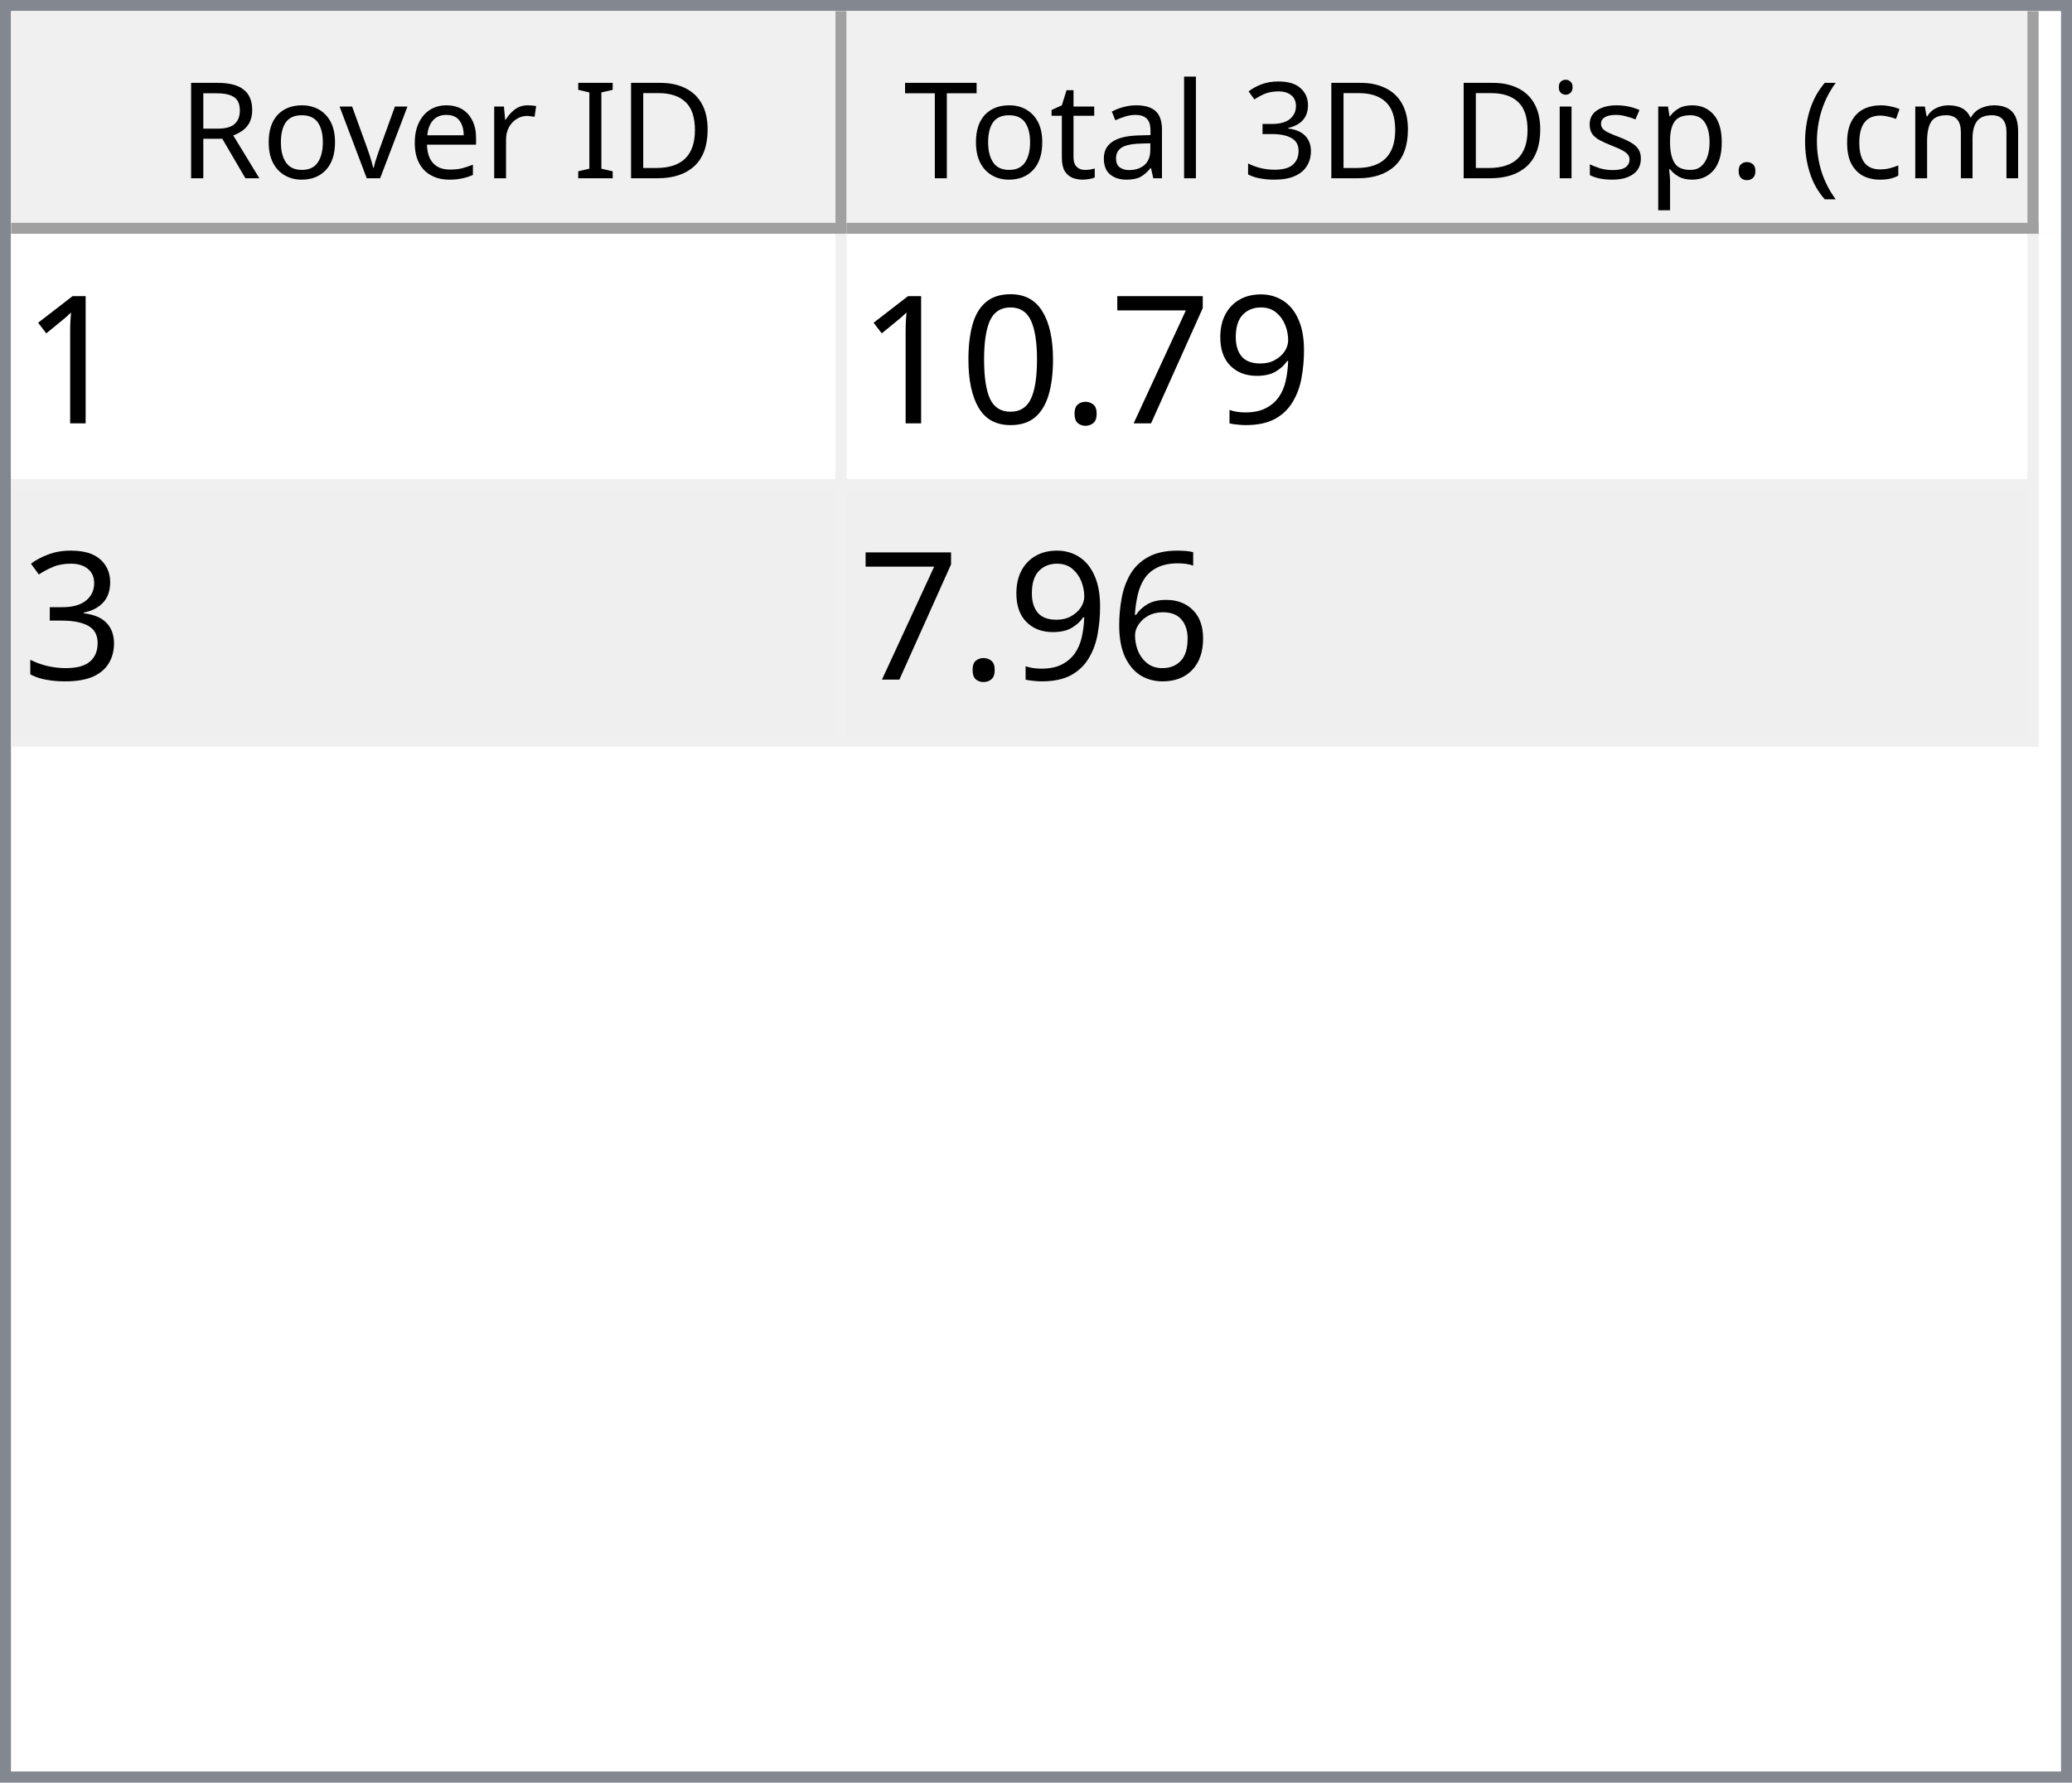
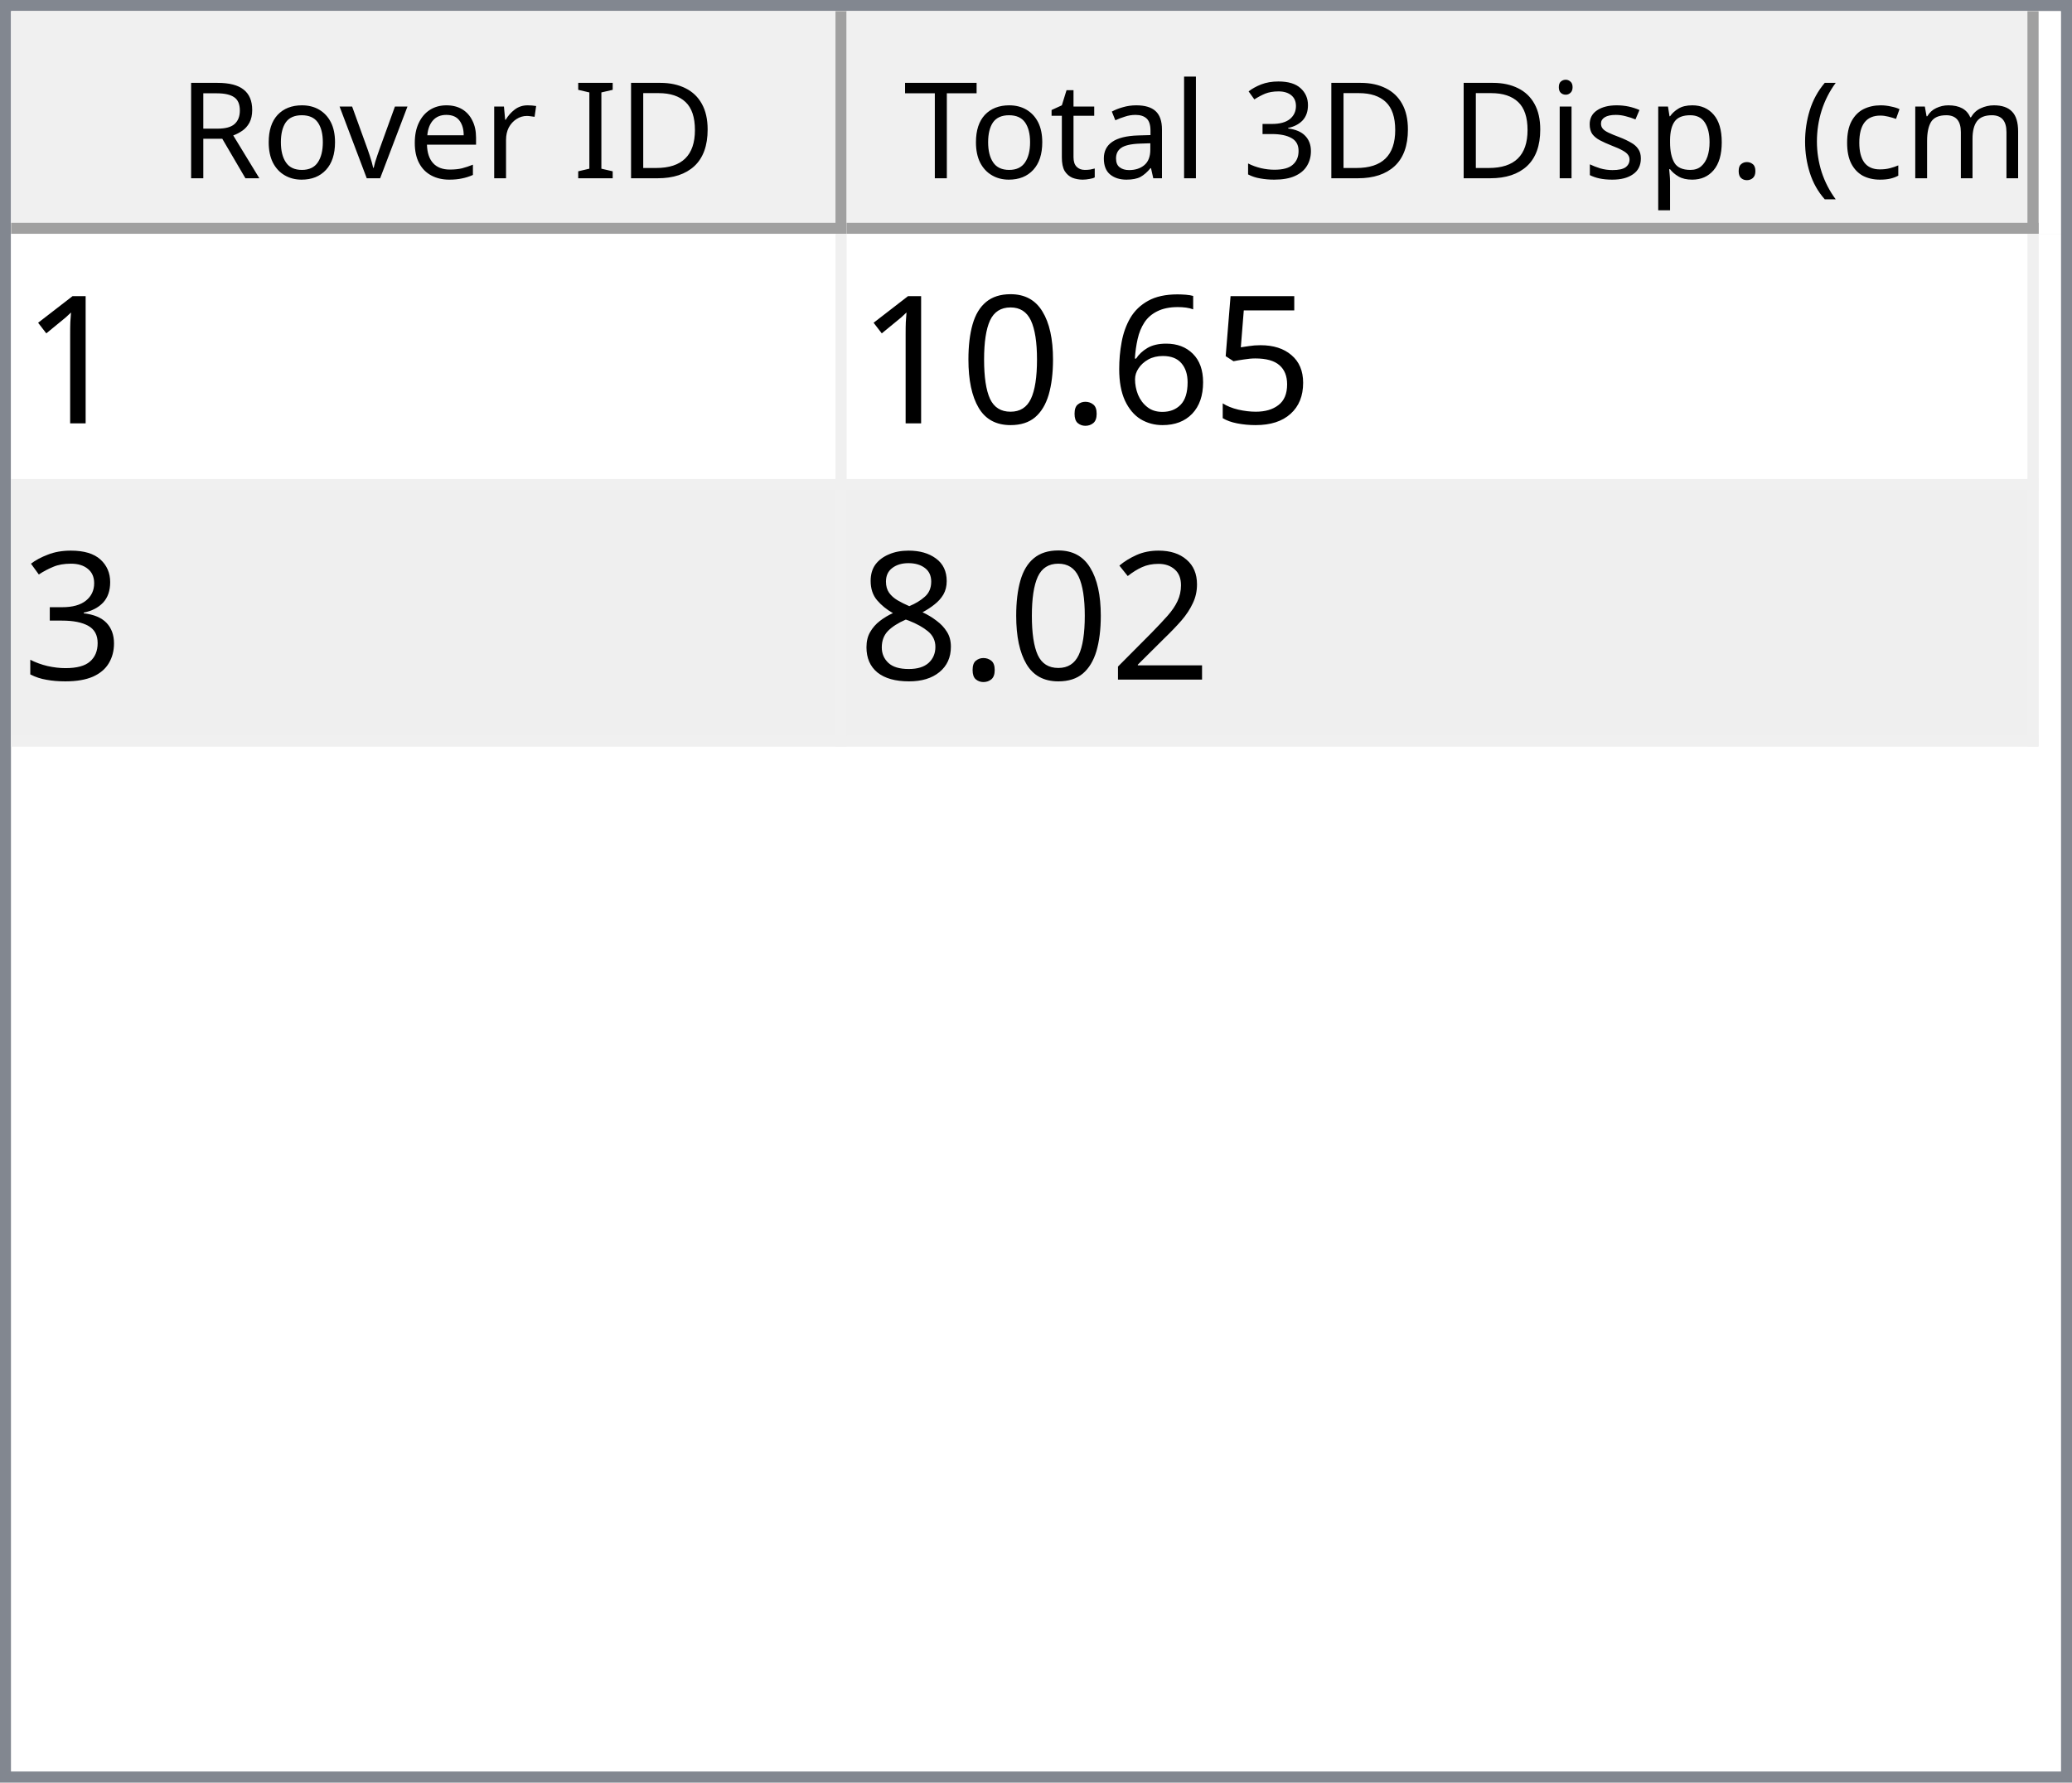
<svg xmlns="http://www.w3.org/2000/svg" style="fill-opacity:1; color-rendering:auto; color-interpolation:auto; text-rendering:auto; stroke:black; stroke-linecap:square; stroke-miterlimit:10; shape-rendering:auto; stroke-opacity:1; fill:black; stroke-dasharray:none; font-weight:normal; stroke-width:1; font-family:'Dialog'; font-style:normal; stroke-linejoin:miter; font-size:12px; stroke-dashoffset:0; image-rendering:auto;" width="186" height="160">
  <defs id="genericDefs" />
  <g>
    <defs id="defs1">
      <clipPath clipPathUnits="userSpaceOnUse" id="clipPath1">
        <path d="M0 0 L186 0 L186 160 L0 160 L0 0 Z" />
      </clipPath>
      <clipPath clipPathUnits="userSpaceOnUse" id="clipPath2">
        <path d="M0 0 L0 160 L186 160 L186 0 Z" />
      </clipPath>
      <clipPath clipPathUnits="userSpaceOnUse" id="clipPath3">
        <path d="M0 0 L0 20 L184 20 L184 0 Z" />
      </clipPath>
      <clipPath clipPathUnits="userSpaceOnUse" id="clipPath4">
        <path d="M0 0 L0 20 L75 20 L75 0 Z" />
      </clipPath>
      <clipPath clipPathUnits="userSpaceOnUse" id="clipPath5">
        <path d="M1 1 L1 19 L74 19 L74 1 Z" />
      </clipPath>
      <clipPath clipPathUnits="userSpaceOnUse" id="clipPath6">
        <path d="M0 0 L0 18 L73 18 L73 0 Z" />
      </clipPath>
      <clipPath clipPathUnits="userSpaceOnUse" id="clipPath7">
        <path d="M-0.5 -0.5 L-0.5 19.5 L74.5 19.5 L74.5 -0.5 Z" />
      </clipPath>
      <clipPath clipPathUnits="userSpaceOnUse" id="clipPath8">
        <path d="M0 0 L0 20 L107 20 L107 0 Z" />
      </clipPath>
      <clipPath clipPathUnits="userSpaceOnUse" id="clipPath9">
        <path d="M1 1 L1 19 L106 19 L106 1 Z" />
      </clipPath>
      <clipPath clipPathUnits="userSpaceOnUse" id="clipPath10">
        <path d="M0 0 L0 18 L105 18 L105 0 Z" />
      </clipPath>
      <clipPath clipPathUnits="userSpaceOnUse" id="clipPath11">
        <path d="M-0.5 -0.5 L-0.5 19.5 L106.5 19.5 L106.5 -0.5 Z" />
      </clipPath>
      <clipPath clipPathUnits="userSpaceOnUse" id="clipPath12">
        <path d="M0 0 L0 138 L184 138 L184 0 Z" />
      </clipPath>
      <clipPath clipPathUnits="userSpaceOnUse" id="clipPath13">
        <path d="M0 0 L0 46 L182 46 L182 0 Z" />
      </clipPath>
      <clipPath clipPathUnits="userSpaceOnUse" id="clipPath14">
        <path d="M-0.5 -0.5 L-0.5 45.5 L181.5 45.5 L181.5 -0.5 Z" />
      </clipPath>
      <clipPath clipPathUnits="userSpaceOnUse" id="clipPath15">
        <path d="M0 0 L0 22 L74 22 L74 0 Z" />
      </clipPath>
      <clipPath clipPathUnits="userSpaceOnUse" id="clipPath16">
        <path d="M0 0 L0 22 L106 22 L106 0 Z" />
      </clipPath>
      <font horiz-adv-x="64.551" id="font1">
        <font-face ascent="107.91" descent="25.098" units-per-em="100" style="font-style:normal; font-family:Segoe UI; font-weight:normal;" />
        <missing-glyph horiz-adv-x="64.551" d="M8.109 0 L8.109 68.266 L56.453 68.266 L56.453 0 L8.109 0 ZM15.328 7.234 L49.219 7.234 L49.219 61.031 L15.328 61.031 L15.328 7.234 Z" />
        <glyph unicode="D" horiz-adv-x="70.117" d="M9.188 0 L9.188 70.016 L28.516 70.016 Q65.531 70.016 65.531 35.891 Q65.531 19.672 55.25 9.836 Q44.969 0 27.734 0 L9.188 0 ZM17.391 62.594 L17.391 7.422 L27.828 7.422 Q41.609 7.422 49.273 14.797 Q56.938 22.172 56.938 35.688 Q56.938 62.594 28.328 62.594 L17.391 62.594 Z" />
        <glyph unicode="I" horiz-adv-x="26.611" d="M17.391 0 L9.188 0 L9.188 70.016 L17.391 70.016 L17.391 0 Z" />
        <glyph unicode=" " horiz-adv-x="27.393" d="" />
        <glyph unicode="r" horiz-adv-x="34.766" d="M34.188 41.891 Q32.078 43.5 28.125 43.5 Q23 43.5 19.555 38.672 Q16.109 33.844 16.109 25.484 L16.109 0 L8.109 0 L8.109 50 L16.109 50 L16.109 39.703 L16.312 39.703 Q18.016 44.969 21.531 47.922 Q25.047 50.875 29.391 50.875 Q32.516 50.875 34.188 50.203 L34.188 41.891 Z" />
        <glyph unicode="e" horiz-adv-x="52.295" d="M48.297 23 L12.984 23 Q13.188 14.656 17.484 10.109 Q21.781 5.562 29.297 5.562 Q37.75 5.562 44.828 11.141 L44.828 3.609 Q38.234 -1.172 27.391 -1.172 Q16.797 -1.172 10.742 5.641 Q4.688 12.453 4.688 24.812 Q4.688 36.469 11.305 43.82 Q17.922 51.172 27.734 51.172 Q37.547 51.172 42.922 44.828 Q48.297 38.484 48.297 27.203 L48.297 23 ZM40.094 29.781 Q40.047 36.719 36.75 40.578 Q33.453 44.438 27.594 44.438 Q21.922 44.438 17.969 40.383 Q14.016 36.328 13.094 29.781 L40.094 29.781 Z" />
        <glyph unicode="v" horiz-adv-x="47.9" d="M47.406 50 L27.484 0 L19.625 0 L0.688 50 L9.469 50 L22.172 13.672 Q23.578 9.672 23.922 6.688 L24.125 6.688 Q24.609 10.453 25.688 13.484 L38.969 50 L47.406 50 Z" />
        <glyph unicode="o" horiz-adv-x="58.594" d="M29 -1.172 Q17.922 -1.172 11.305 5.836 Q4.688 12.844 4.688 24.422 Q4.688 37.016 11.57 44.094 Q18.453 51.172 30.172 51.172 Q41.359 51.172 47.633 44.289 Q53.906 37.406 53.906 25.203 Q53.906 13.234 47.141 6.031 Q40.375 -1.172 29 -1.172 ZM29.594 44.438 Q21.875 44.438 17.383 39.188 Q12.891 33.938 12.891 24.703 Q12.891 15.828 17.43 10.695 Q21.969 5.562 29.594 5.562 Q37.359 5.562 41.531 10.594 Q45.703 15.625 45.703 24.906 Q45.703 34.281 41.531 39.359 Q37.359 44.438 29.594 44.438 Z" />
        <glyph unicode="R" horiz-adv-x="59.814" d="M59.375 0 L49.609 0 L37.891 19.625 Q36.281 22.359 34.766 24.289 Q33.25 26.219 31.664 27.438 Q30.078 28.656 28.25 29.219 Q26.422 29.781 24.125 29.781 L17.391 29.781 L17.391 0 L9.188 0 L9.188 70.016 L30.078 70.016 Q34.672 70.016 38.555 68.867 Q42.438 67.719 45.289 65.375 Q48.141 63.031 49.758 59.547 Q51.375 56.062 51.375 51.375 Q51.375 47.703 50.273 44.656 Q49.172 41.609 47.148 39.211 Q45.125 36.812 42.266 35.133 Q39.406 33.453 35.844 32.516 L35.844 32.328 Q37.594 31.547 38.891 30.547 Q40.188 29.547 41.359 28.18 Q42.531 26.812 43.68 25.078 Q44.828 23.344 46.234 21.047 L59.375 0 ZM17.391 62.594 L17.391 37.203 L28.516 37.203 Q31.594 37.203 34.203 38.133 Q36.812 39.062 38.719 40.797 Q40.625 42.531 41.703 45.047 Q42.781 47.562 42.781 50.688 Q42.781 56.297 39.141 59.445 Q35.5 62.594 28.609 62.594 L17.391 62.594 Z" />
        <glyph unicode=")" horiz-adv-x="30.176" d="M8.297 -15.922 L1.172 -15.922 Q16.406 2.344 16.406 26.812 Q16.406 51.469 1.078 70.016 L8.297 70.016 Q23.531 52.156 23.531 26.703 Q23.531 1.375 8.297 -15.922 Z" />
        <glyph unicode="m" horiz-adv-x="86.133" d="M79.109 0 L71.094 0 L71.094 28.719 Q71.094 37.016 68.531 40.727 Q65.969 44.438 59.906 44.438 Q54.781 44.438 51.195 39.75 Q47.609 35.062 47.609 28.516 L47.609 0 L39.594 0 L39.594 29.688 Q39.594 44.438 28.219 44.438 Q22.953 44.438 19.531 40.016 Q16.109 35.594 16.109 28.516 L16.109 0 L8.109 0 L8.109 50 L16.109 50 L16.109 42.094 L16.312 42.094 Q21.625 51.172 31.844 51.172 Q36.969 51.172 40.773 48.312 Q44.578 45.453 46 40.828 Q51.562 51.172 62.594 51.172 Q79.109 51.172 79.109 30.812 L79.109 0 Z" />
        <glyph unicode="c" horiz-adv-x="46.191" d="M42.188 2.297 Q36.422 -1.172 28.516 -1.172 Q17.828 -1.172 11.258 5.789 Q4.688 12.75 4.688 23.828 Q4.688 36.188 11.766 43.68 Q18.844 51.172 30.672 51.172 Q37.25 51.172 42.281 48.734 L42.281 40.531 Q36.719 44.438 30.375 44.438 Q22.703 44.438 17.797 38.945 Q12.891 33.453 12.891 24.516 Q12.891 15.719 17.508 10.641 Q22.125 5.562 29.891 5.562 Q36.422 5.562 42.188 9.906 L42.188 2.297 Z" />
        <glyph unicode="(" horiz-adv-x="30.176" d="M29.109 -15.922 L21.969 -15.922 Q6.844 1.375 6.844 26.703 Q6.844 52.156 21.969 70.016 L29.203 70.016 Q13.875 51.469 13.875 26.812 Q13.875 2.344 29.109 -15.922 Z" />
        <glyph unicode="." horiz-adv-x="21.68" d="M10.891 -1.078 Q8.641 -1.078 7.055 0.539 Q5.469 2.156 5.469 4.391 Q5.469 6.641 7.055 8.273 Q8.641 9.906 10.891 9.906 Q13.188 9.906 14.797 8.273 Q16.406 6.641 16.406 4.391 Q16.406 2.156 14.797 0.539 Q13.188 -1.078 10.891 -1.078 Z" />
        <glyph unicode="p" horiz-adv-x="58.789" d="M16.312 7.234 L16.109 7.234 L16.109 -23 L8.109 -23 L8.109 50 L16.109 50 L16.109 41.219 L16.312 41.219 Q22.219 51.172 33.594 51.172 Q43.266 51.172 48.688 44.461 Q54.109 37.75 54.109 26.469 Q54.109 13.922 48 6.375 Q41.891 -1.172 31.297 -1.172 Q21.578 -1.172 16.312 7.234 ZM16.109 27.391 L16.109 20.406 Q16.109 14.203 20.141 9.883 Q24.172 5.562 30.375 5.562 Q37.641 5.562 41.773 11.133 Q45.906 16.703 45.906 26.609 Q45.906 34.969 42.047 39.703 Q38.188 44.438 31.594 44.438 Q24.609 44.438 20.359 39.578 Q16.109 34.719 16.109 27.391 Z" />
        <glyph unicode="s" horiz-adv-x="42.432" d="M5.078 1.812 L5.078 10.406 Q11.625 5.562 19.484 5.562 Q30.031 5.562 30.031 12.594 Q30.031 14.594 29.125 15.992 Q28.219 17.391 26.68 18.461 Q25.141 19.531 23.07 20.383 Q21 21.234 18.609 22.172 Q15.281 23.484 12.766 24.828 Q10.25 26.172 8.57 27.859 Q6.891 29.547 6.031 31.695 Q5.172 33.844 5.172 36.719 Q5.172 40.234 6.789 42.945 Q8.406 45.656 11.086 47.484 Q13.766 49.312 17.211 50.242 Q20.656 51.172 24.312 51.172 Q30.812 51.172 35.938 48.922 L35.938 40.828 Q30.422 44.438 23.25 44.438 Q21 44.438 19.195 43.922 Q17.391 43.406 16.094 42.477 Q14.797 41.547 14.086 40.258 Q13.375 38.969 13.375 37.406 Q13.375 35.453 14.086 34.133 Q14.797 32.812 16.164 31.789 Q17.531 30.766 19.484 29.938 Q21.438 29.109 23.922 28.125 Q27.25 26.859 29.883 25.516 Q32.516 24.172 34.375 22.484 Q36.234 20.797 37.234 18.602 Q38.234 16.406 38.234 13.375 Q38.234 9.672 36.602 6.938 Q34.969 4.203 32.234 2.398 Q29.5 0.594 25.93 -0.289 Q22.359 -1.172 18.453 -1.172 Q10.75 -1.172 5.078 1.812 Z" />
        <glyph unicode="i" horiz-adv-x="24.219" d="M12.203 62.703 Q10.062 62.703 8.547 64.164 Q7.031 65.625 7.031 67.875 Q7.031 70.125 8.547 71.609 Q10.062 73.094 12.203 73.094 Q14.406 73.094 15.945 71.609 Q17.484 70.125 17.484 67.875 Q17.484 65.719 15.945 64.211 Q14.406 62.703 12.203 62.703 ZM16.109 0 L8.109 0 L8.109 50 L16.109 50 L16.109 0 Z" />
        <glyph unicode="3" horiz-adv-x="53.906" d="M46.531 19.828 Q46.531 15.094 44.75 11.211 Q42.969 7.328 39.719 4.57 Q36.469 1.812 31.93 0.297 Q27.391 -1.219 21.922 -1.219 Q11.922 -1.219 6 2.594 L6 11.188 Q13.094 5.609 22.219 5.609 Q25.875 5.609 28.828 6.539 Q31.781 7.469 33.906 9.227 Q36.031 10.984 37.18 13.477 Q38.328 15.969 38.328 19.094 Q38.328 32.812 18.797 32.812 L12.984 32.812 L12.984 39.594 L18.5 39.594 Q35.797 39.594 35.797 52.484 Q35.797 64.406 22.609 64.406 Q15.188 64.406 8.688 59.422 L8.688 67.188 Q15.375 71.188 24.609 71.188 Q29 71.188 32.57 69.969 Q36.141 68.75 38.68 66.555 Q41.219 64.359 42.609 61.281 Q44 58.203 44 54.5 Q44 40.672 30.031 36.719 L30.031 36.531 Q33.594 36.141 36.625 34.797 Q39.656 33.453 41.852 31.305 Q44.047 29.156 45.289 26.25 Q46.531 23.344 46.531 19.828 Z" />
        <glyph unicode="l" horiz-adv-x="24.219" d="M16.109 0 L8.109 0 L8.109 74.031 L16.109 74.031 L16.109 0 Z" />
        <glyph unicode="a" horiz-adv-x="50.879" d="M43.891 0 L35.891 0 L35.891 7.812 L35.688 7.812 Q30.469 -1.172 20.312 -1.172 Q12.844 -1.172 8.617 2.781 Q4.391 6.734 4.391 13.281 Q4.391 27.297 20.906 29.594 L35.891 31.688 Q35.891 44.438 25.594 44.438 Q16.547 44.438 9.281 38.281 L9.281 46.484 Q16.656 51.172 26.266 51.172 Q43.891 51.172 43.891 32.516 L43.891 0 ZM35.891 25.297 L23.828 23.641 Q18.266 22.859 15.43 20.875 Q12.594 18.891 12.594 13.875 Q12.594 10.203 15.211 7.883 Q17.828 5.562 22.172 5.562 Q28.125 5.562 32.008 9.742 Q35.891 13.922 35.891 20.312 L35.891 25.297 Z" />
        <glyph unicode="t" horiz-adv-x="33.887" d="M31.297 0.484 Q28.469 -1.078 23.828 -1.078 Q10.688 -1.078 10.688 13.578 L10.688 43.172 L2.094 43.172 L2.094 50 L10.688 50 L10.688 62.203 L18.703 64.797 L18.703 50 L31.297 50 L31.297 43.172 L18.703 43.172 L18.703 14.984 Q18.703 9.969 20.414 7.82 Q22.125 5.672 26.078 5.672 Q29.109 5.672 31.297 7.328 L31.297 0.484 Z" />
        <glyph unicode="T" horiz-adv-x="52.393" d="M50.594 62.594 L30.375 62.594 L30.375 0 L22.172 0 L22.172 62.594 L2 62.594 L2 70.016 L50.594 70.016 L50.594 62.594 Z" />
      </font>
      <font horiz-adv-x="75.0" id="font2">
        <font-face ascent="100.537" descent="21.973" units-per-em="100" style="font-style:normal; font-family:sans-serif; font-weight:normal;" />
        <missing-glyph horiz-adv-x="75.0" d="M12.5 0 L12.5 62.5 L62.5 62.5 L62.5 0 L12.5 0 ZM14.062 1.562 L60.938 1.562 L60.938 60.938 L14.062 60.938 L14.062 1.562 Z" />
        <glyph unicode="1" horiz-adv-x="55.615" d="M37.25 0 L28.469 0 L28.469 56 Q25.297 52.984 20.141 49.953 Q14.984 46.922 10.891 45.406 L10.891 53.906 Q18.266 57.375 23.781 62.305 Q29.297 67.234 31.594 71.875 L37.25 71.875 L37.25 0 Z" />
-         <glyph unicode="9" horiz-adv-x="55.615" d="M5.469 16.547 L13.922 17.328 Q14.984 11.375 18.016 8.688 Q21.047 6 25.781 6 Q29.828 6 32.883 7.859 Q35.938 9.719 37.891 12.82 Q39.844 15.922 41.164 21.195 Q42.484 26.469 42.484 31.938 Q42.484 32.516 42.438 33.688 Q39.797 29.5 35.234 26.883 Q30.672 24.266 25.344 24.266 Q16.453 24.266 10.305 30.711 Q4.156 37.156 4.156 47.703 Q4.156 58.594 10.578 65.234 Q17 71.875 26.656 71.875 Q33.641 71.875 39.43 68.117 Q45.219 64.359 48.219 57.398 Q51.219 50.438 51.219 37.25 Q51.219 23.531 48.242 15.406 Q45.266 7.281 39.383 3.031 Q33.5 -1.219 25.594 -1.219 Q17.188 -1.219 11.867 3.445 Q6.547 8.109 5.469 16.547 ZM41.453 48.141 Q41.453 55.719 37.43 60.156 Q33.406 64.594 27.734 64.594 Q21.875 64.594 17.531 59.812 Q13.188 55.031 13.188 47.406 Q13.188 40.578 17.312 36.305 Q21.438 32.031 27.484 32.031 Q33.594 32.031 37.523 36.305 Q41.453 40.578 41.453 48.141 Z" />
-         <glyph unicode="7" horiz-adv-x="55.615" d="M4.734 62.203 L4.734 70.656 L51.078 70.656 L51.078 63.812 Q44.234 56.547 37.523 44.484 Q30.812 32.422 27.156 19.672 Q24.516 10.688 23.781 0 L14.75 0 Q14.891 8.453 18.062 20.414 Q21.234 32.375 27.172 43.484 Q33.109 54.594 39.797 62.203 L4.734 62.203 Z" />
+         <glyph unicode="5" horiz-adv-x="55.615" d="M4.156 18.75 L13.375 19.531 Q14.406 12.797 18.141 9.398 Q21.875 6 27.156 6 Q33.5 6 37.891 10.789 Q42.281 15.578 42.281 23.484 Q42.281 31 38.062 35.352 Q33.844 39.703 27 39.703 Q22.75 39.703 19.336 37.773 Q15.922 35.844 13.969 32.766 L5.719 33.844 L12.641 70.609 L48.25 70.609 L48.25 62.203 L19.672 62.203 L15.828 42.969 Q22.266 47.469 29.344 47.469 Q38.719 47.469 45.164 40.969 Q51.609 34.469 51.609 24.266 Q51.609 14.547 45.953 7.469 Q39.062 -1.219 27.156 -1.219 Q17.391 -1.219 11.211 4.25 Q5.031 9.719 4.156 18.75 Z" />
+         <glyph unicode="6" horiz-adv-x="55.615" d="M49.75 54.047 L41.016 53.375 Q39.844 58.547 37.703 60.891 Q34.125 64.656 28.906 64.656 Q24.703 64.656 21.531 62.312 Q17.391 59.281 14.992 53.469 Q12.594 47.656 12.5 36.922 Q15.672 41.75 20.266 44.094 Q24.859 46.438 29.891 46.438 Q38.672 46.438 44.852 39.969 Q51.031 33.5 51.031 23.25 Q51.031 16.5 48.125 10.719 Q45.219 4.938 40.141 1.859 Q35.062 -1.219 28.609 -1.219 Q17.625 -1.219 10.695 6.859 Q3.766 14.938 3.766 33.5 Q3.766 54.25 11.422 63.672 Q18.109 71.875 29.438 71.875 Q37.891 71.875 43.289 67.141 Q48.688 62.406 49.75 54.047 ZM13.875 23.188 Q13.875 18.656 15.797 14.508 Q17.719 10.359 21.188 8.18 Q24.656 6 28.469 6 Q34.031 6 38.039 10.492 Q42.047 14.984 42.047 22.703 Q42.047 30.125 38.086 34.398 Q34.125 38.672 28.125 38.672 Q22.172 38.672 18.023 34.398 Q13.875 30.125 13.875 23.188 Z" />
        <glyph unicode="." horiz-adv-x="27.783" d="M9.078 0 L9.078 10.016 L19.094 10.016 L19.094 0 L9.078 0 Z" />
        <glyph unicode="0" horiz-adv-x="55.615" d="M4.156 35.297 Q4.156 48 6.766 55.742 Q9.375 63.484 14.523 67.68 Q19.672 71.875 27.484 71.875 Q33.25 71.875 37.594 69.555 Q41.938 67.234 44.773 62.867 Q47.609 58.5 49.219 52.227 Q50.828 45.953 50.828 35.297 Q50.828 22.703 48.242 14.969 Q45.656 7.234 40.508 3.008 Q35.359 -1.219 27.484 -1.219 Q17.141 -1.219 11.234 6.203 Q4.156 15.141 4.156 35.297 ZM13.188 35.297 Q13.188 17.672 17.312 11.836 Q21.438 6 27.484 6 Q33.547 6 37.672 11.859 Q41.797 17.719 41.797 35.297 Q41.797 52.984 37.672 58.789 Q33.547 64.594 27.391 64.594 Q21.344 64.594 17.719 59.469 Q13.188 52.938 13.188 35.297 Z" />
        <glyph unicode="3" horiz-adv-x="55.615" d="M4.203 18.891 L12.984 20.062 Q14.5 12.594 18.141 9.297 Q21.781 6 27 6 Q33.203 6 37.477 10.297 Q41.75 14.594 41.75 20.953 Q41.75 27 37.797 30.93 Q33.844 34.859 27.734 34.859 Q25.25 34.859 21.531 33.891 L22.516 41.609 Q23.391 41.5 23.922 41.5 Q29.547 41.5 34.039 44.43 Q38.531 47.359 38.531 53.469 Q38.531 58.297 35.258 61.477 Q31.984 64.656 26.812 64.656 Q21.688 64.656 18.266 61.43 Q14.844 58.203 13.875 51.766 L5.078 53.328 Q6.688 62.156 12.398 67.016 Q18.109 71.875 26.609 71.875 Q32.469 71.875 37.398 69.359 Q42.328 66.844 44.945 62.5 Q47.562 58.156 47.562 53.266 Q47.562 48.641 45.07 44.828 Q42.578 41.016 37.703 38.766 Q44.047 37.312 47.562 32.695 Q51.078 28.078 51.078 21.141 Q51.078 11.766 44.242 5.25 Q37.406 -1.266 26.953 -1.266 Q17.531 -1.266 11.305 4.352 Q5.078 9.969 4.203 18.891 Z" />
-         <glyph unicode="6" horiz-adv-x="55.615" d="M49.75 54.047 L41.016 53.375 Q39.844 58.547 37.703 60.891 Q34.125 64.656 28.906 64.656 Q24.703 64.656 21.531 62.312 Q17.391 59.281 14.992 53.469 Q12.594 47.656 12.5 36.922 Q15.672 41.75 20.266 44.094 Q24.859 46.438 29.891 46.438 Q38.672 46.438 44.852 39.969 Q51.031 33.5 51.031 23.25 Q51.031 16.5 48.125 10.719 Q45.219 4.938 40.141 1.859 Q35.062 -1.219 28.609 -1.219 Q17.625 -1.219 10.695 6.859 Q3.766 14.938 3.766 33.5 Q3.766 54.25 11.422 63.672 Q18.109 71.875 29.438 71.875 Q37.891 71.875 43.289 67.141 Q48.688 62.406 49.75 54.047 ZM13.875 23.188 Q13.875 18.656 15.797 14.508 Q17.719 10.359 21.188 8.18 Q24.656 6 28.469 6 Q34.031 6 38.039 10.492 Q42.047 14.984 42.047 22.703 Q42.047 30.125 38.086 34.398 Q34.125 38.672 28.125 38.672 Q22.172 38.672 18.023 34.398 Q13.875 30.125 13.875 23.188 Z" />
+         <glyph unicode="2" horiz-adv-x="55.615" d="M50.344 8.453 L50.344 0 L3.031 0 Q2.938 3.172 4.047 6.109 Q5.859 10.938 9.836 15.625 Q13.812 20.312 21.344 26.469 Q33.016 36.031 37.117 41.625 Q41.219 47.219 41.219 52.203 Q41.219 57.422 37.477 61.008 Q33.734 64.594 27.734 64.594 Q21.391 64.594 17.578 60.789 Q13.766 56.984 13.719 50.25 L4.688 51.172 Q5.609 61.281 11.664 66.578 Q17.719 71.875 27.938 71.875 Q38.234 71.875 44.242 66.164 Q50.25 60.453 50.25 52 Q50.25 47.703 48.492 43.555 Q46.734 39.406 42.656 34.812 Q38.578 30.219 29.109 22.219 Q21.188 15.578 18.945 13.211 Q16.703 10.844 15.234 8.453 L50.344 8.453 Z" />
+         <glyph unicode="8" horiz-adv-x="55.615" d="M17.672 38.812 Q12.203 40.828 9.57 44.539 Q6.938 48.25 6.938 53.422 Q6.938 61.234 12.555 66.555 Q18.172 71.875 27.484 71.875 Q36.859 71.875 42.578 66.43 Q48.297 60.984 48.297 53.172 Q48.297 48.188 45.68 44.508 Q43.062 40.828 37.75 38.812 Q44.344 36.672 47.781 31.883 Q51.219 27.094 51.219 20.453 Q51.219 11.281 44.727 5.031 Q38.234 -1.219 27.641 -1.219 Q17.047 -1.219 10.547 5.055 Q4.047 11.328 4.047 20.703 Q4.047 27.688 7.594 32.398 Q11.141 37.109 17.672 38.812 ZM15.922 53.719 Q15.922 48.641 19.195 45.414 Q22.469 42.188 27.688 42.188 Q32.766 42.188 36.016 45.383 Q39.266 48.578 39.266 53.219 Q39.266 58.062 35.914 61.359 Q32.562 64.656 27.594 64.656 Q22.562 64.656 19.242 61.43 Q15.922 58.203 15.922 53.719 ZM13.094 20.656 Q13.094 16.891 14.875 13.375 Q16.656 9.859 20.172 7.93 Q23.688 6 27.734 6 Q34.031 6 38.133 10.055 Q42.234 14.109 42.234 20.359 Q42.234 26.703 38.016 30.859 Q33.797 35.016 27.438 35.016 Q21.234 35.016 17.164 30.914 Q13.094 26.812 13.094 20.656 Z" />
      </font>
    </defs>
    <g style="fill:white; stroke:white;">
      <rect x="0" y="0" width="186" style="clip-path:url(#clipPath1); stroke:none;" height="160" />
    </g>
    <g style="fill:white; text-rendering:optimizeSpeed; color-rendering:optimizeSpeed; image-rendering:optimizeSpeed; shape-rendering:crispEdges; stroke:white; color-interpolation:sRGB;">
      <rect x="0" width="186" height="160" y="0" style="stroke:none;" />
      <path style="stroke:none;" d="M0 160 L186 160 L186 0 L0 0 Z" />
    </g>
    <g style="fill:rgb(240,240,240); font-family:'Segoe UI'; stroke:rgb(240,240,240);">
      <rect x="0" y="0" width="186" style="clip-path:url(#clipPath2); stroke:none;" height="160" />
    </g>
    <g style="fill:rgb(130,135,144); font-family:'Segoe UI'; stroke:rgb(130,135,144);">
      <path d="M0 0 L186 0 L186 160 L0 160 L0 0 ZM1 1 L185 1 L185 159 L1 159 L1 1 Z" style="fill-rule:evenodd; clip-path:url(#clipPath2); stroke:none;" />
    </g>
    <g style="fill:white; font-family:'Segoe UI'; stroke:white;" transform="translate(1,1)">
      <rect x="0" y="0" width="184" style="clip-path:url(#clipPath3); stroke:none;" height="20" />
    </g>
    <g style="fill:rgb(240,240,240); font-family:'Segoe UI'; stroke:rgb(240,240,240);" transform="translate(1,1)">
      <rect x="0" y="0" width="75" style="clip-path:url(#clipPath4); stroke:none;" height="20" />
    </g>
    <g style="font-family:'Segoe UI';" transform="translate(2,2)">
      <text x="14" xml:space="preserve" y="14" style="clip-path:url(#clipPath6); stroke:none;">Rover ID</text>
    </g>
    <g style="fill:rgb(160,160,160); font-family:'Segoe UI'; stroke:rgb(160,160,160); stroke-linejoin:bevel;" transform="translate(1.5,1.5)">
      <line x1="74" x2="74" y1="0" style="fill:none; clip-path:url(#clipPath7);" y2="19" />
    </g>
    <g style="fill:rgb(160,160,160); font-family:'Segoe UI'; stroke:rgb(160,160,160); stroke-linejoin:bevel;" transform="matrix(1,0,0,1,1,1) translate(0.5,0.5)">
      <line x1="0" x2="74" y1="19" style="fill:none; clip-path:url(#clipPath7);" y2="19" />
    </g>
    <g style="fill:rgb(240,240,240); font-family:'Segoe UI'; stroke:rgb(240,240,240);" transform="translate(76,1)">
      <rect x="0" y="0" width="107" style="clip-path:url(#clipPath8); stroke:none;" height="20" />
    </g>
    <g style="font-family:'Segoe UI';" transform="translate(77,2)">
      <text x="1" xml:space="preserve" y="14" style="clip-path:url(#clipPath10); stroke:none;"> Total 3D Disp. (cm)</text>
    </g>
    <g style="fill:rgb(160,160,160); font-family:'Segoe UI'; stroke:rgb(160,160,160); stroke-linejoin:bevel;" transform="translate(76.5,1.5)">
      <line x1="106" x2="106" y1="0" style="fill:none; clip-path:url(#clipPath11);" y2="19" />
    </g>
    <g style="fill:rgb(160,160,160); font-family:'Segoe UI'; stroke:rgb(160,160,160); stroke-linejoin:bevel;" transform="matrix(1,0,0,1,76,1) translate(0.5,0.5)">
      <line x1="0" x2="106" y1="19" style="fill:none; clip-path:url(#clipPath11);" y2="19" />
    </g>
    <g style="fill:white; font-family:'Segoe UI'; stroke:white;" transform="translate(1,21)">
      <rect x="0" y="0" width="184" style="clip-path:url(#clipPath12); stroke:none;" height="138" />
    </g>
    <g style="fill:rgb(240,240,240); font-size:16px; font-family:sans-serif; stroke:rgb(240,240,240);" transform="translate(1,21)">
      <rect x="0" y="0" width="182" style="clip-path:url(#clipPath13); stroke:none;" height="46" />
      <line transform="translate(0.5,0.5)" x1="0" x2="181" y1="22" style="clip-path:url(#clipPath14); fill:none; stroke-linejoin:bevel;" y2="22" />
    </g>
    <g transform="matrix(1,0,0,1,1,21) translate(0.5,0.5)" style="fill:rgb(240,240,240); font-size:16px; font-family:sans-serif; stroke:rgb(240,240,240); stroke-linejoin:bevel;">
      <line x1="0" x2="181" y1="45" style="fill:none; clip-path:url(#clipPath14);" y2="45" />
    </g>
    <g transform="matrix(1,0,0,1,1,21) translate(0.5,0.5)" style="fill:rgb(240,240,240); font-size:16px; font-family:sans-serif; stroke:rgb(240,240,240); stroke-linejoin:bevel;">
      <line x1="74" x2="74" y1="0" style="fill:none; clip-path:url(#clipPath14);" y2="45" />
    </g>
    <g transform="matrix(1,0,0,1,1,21) translate(0.5,0.5)" style="fill:rgb(240,240,240); font-size:16px; font-family:sans-serif; stroke:rgb(240,240,240); stroke-linejoin:bevel;">
      <line x1="181" x2="181" y1="0" style="fill:none; clip-path:url(#clipPath14);" y2="45" />
    </g>
    <g style="fill:white; font-size:16px; font-family:sans-serif; stroke:white;" transform="matrix(1,0,0,1,1,21)">
      <rect x="0" y="0" width="74" style="clip-path:url(#clipPath15); stroke:none;" height="22" />
      <text x="1" y="17" style="fill:black; clip-path:url(#clipPath15); stroke:none;" xml:space="preserve">1</text>
    </g>
    <g style="fill:white; font-size:16px; font-family:sans-serif; stroke:white;" transform="matrix(1,0,0,1,1,21) translate(75,0)">
      <rect x="0" y="0" width="106" style="clip-path:url(#clipPath16); stroke:none;" height="22" />
-       <text x="1" y="17" style="fill:black; clip-path:url(#clipPath16); stroke:none;" xml:space="preserve">10.79</text>
+       <text x="1" y="17" style="fill:black; clip-path:url(#clipPath16); stroke:none;" xml:space="preserve">10.65</text>
    </g>
    <g style="fill:rgb(239,239,239); font-size:16px; font-family:sans-serif; stroke:rgb(239,239,239);" transform="matrix(1,0,0,1,1,21) translate(0,23)">
      <rect x="0" y="0" width="74" style="clip-path:url(#clipPath15); stroke:none;" height="22" />
      <text x="1" y="17" style="fill:black; clip-path:url(#clipPath15); stroke:none;" xml:space="preserve">3</text>
    </g>
    <g style="fill:rgb(239,239,239); font-size:16px; font-family:sans-serif; stroke:rgb(239,239,239);" transform="matrix(1,0,0,1,1,21) translate(75,23)">
      <rect x="0" y="0" width="106" style="clip-path:url(#clipPath16); stroke:none;" height="22" />
-       <text x="1" y="17" style="fill:black; clip-path:url(#clipPath16); stroke:none;" xml:space="preserve">7.96</text>
+       <text x="1" y="17" style="fill:black; clip-path:url(#clipPath16); stroke:none;" xml:space="preserve">8.02</text>
    </g>
  </g>
</svg>
